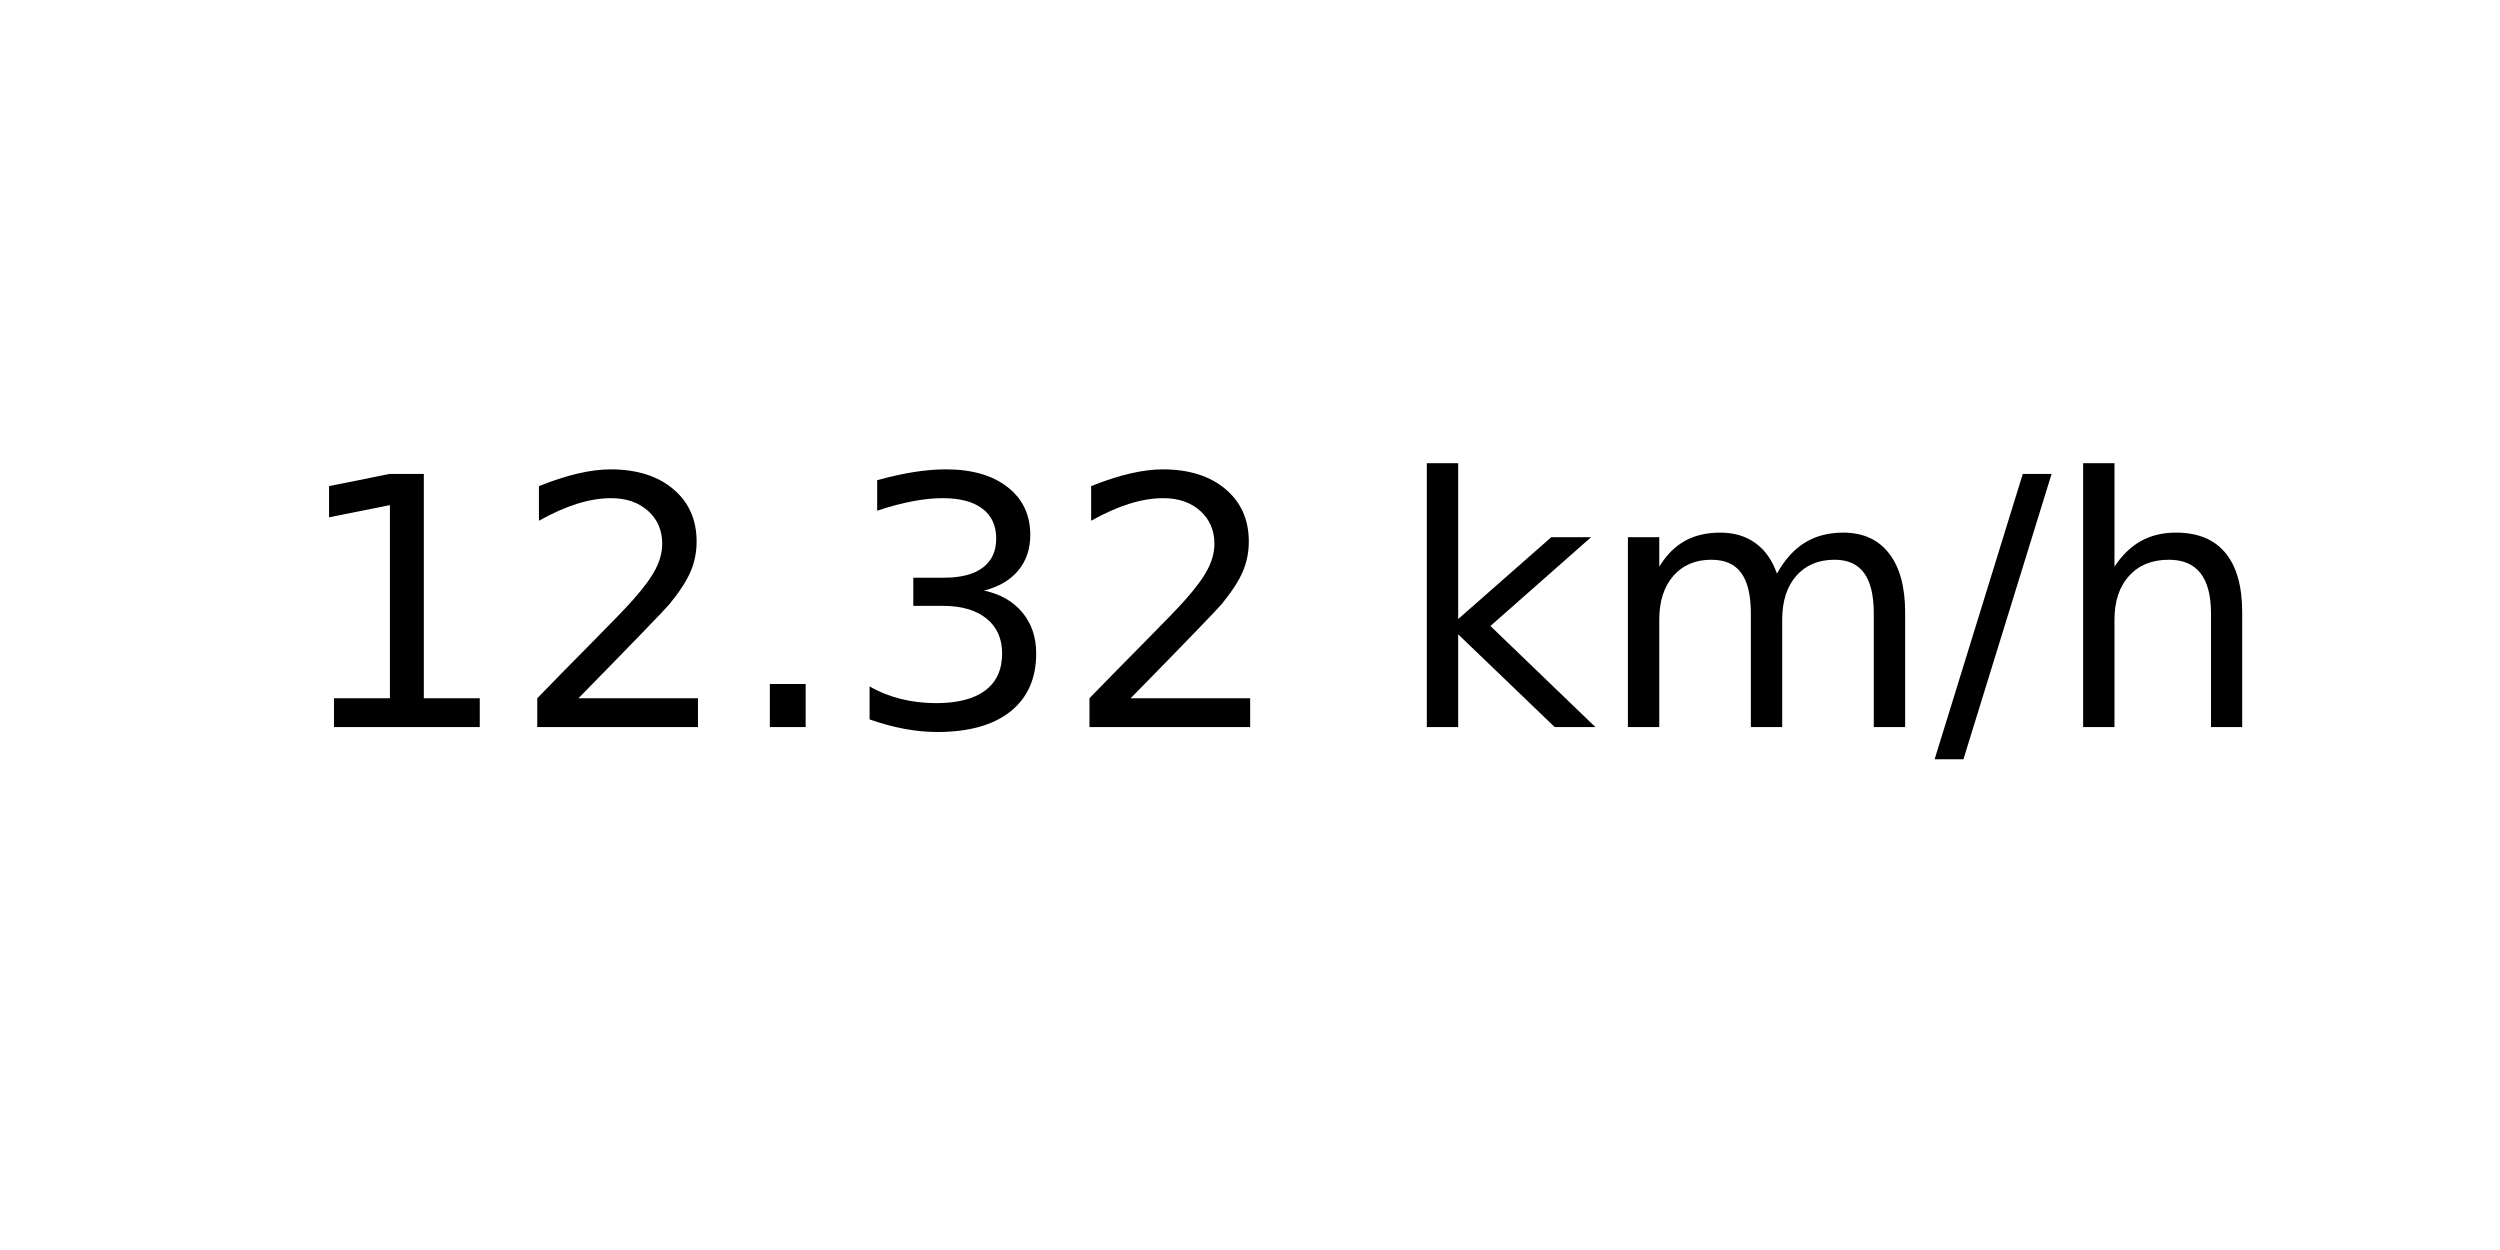
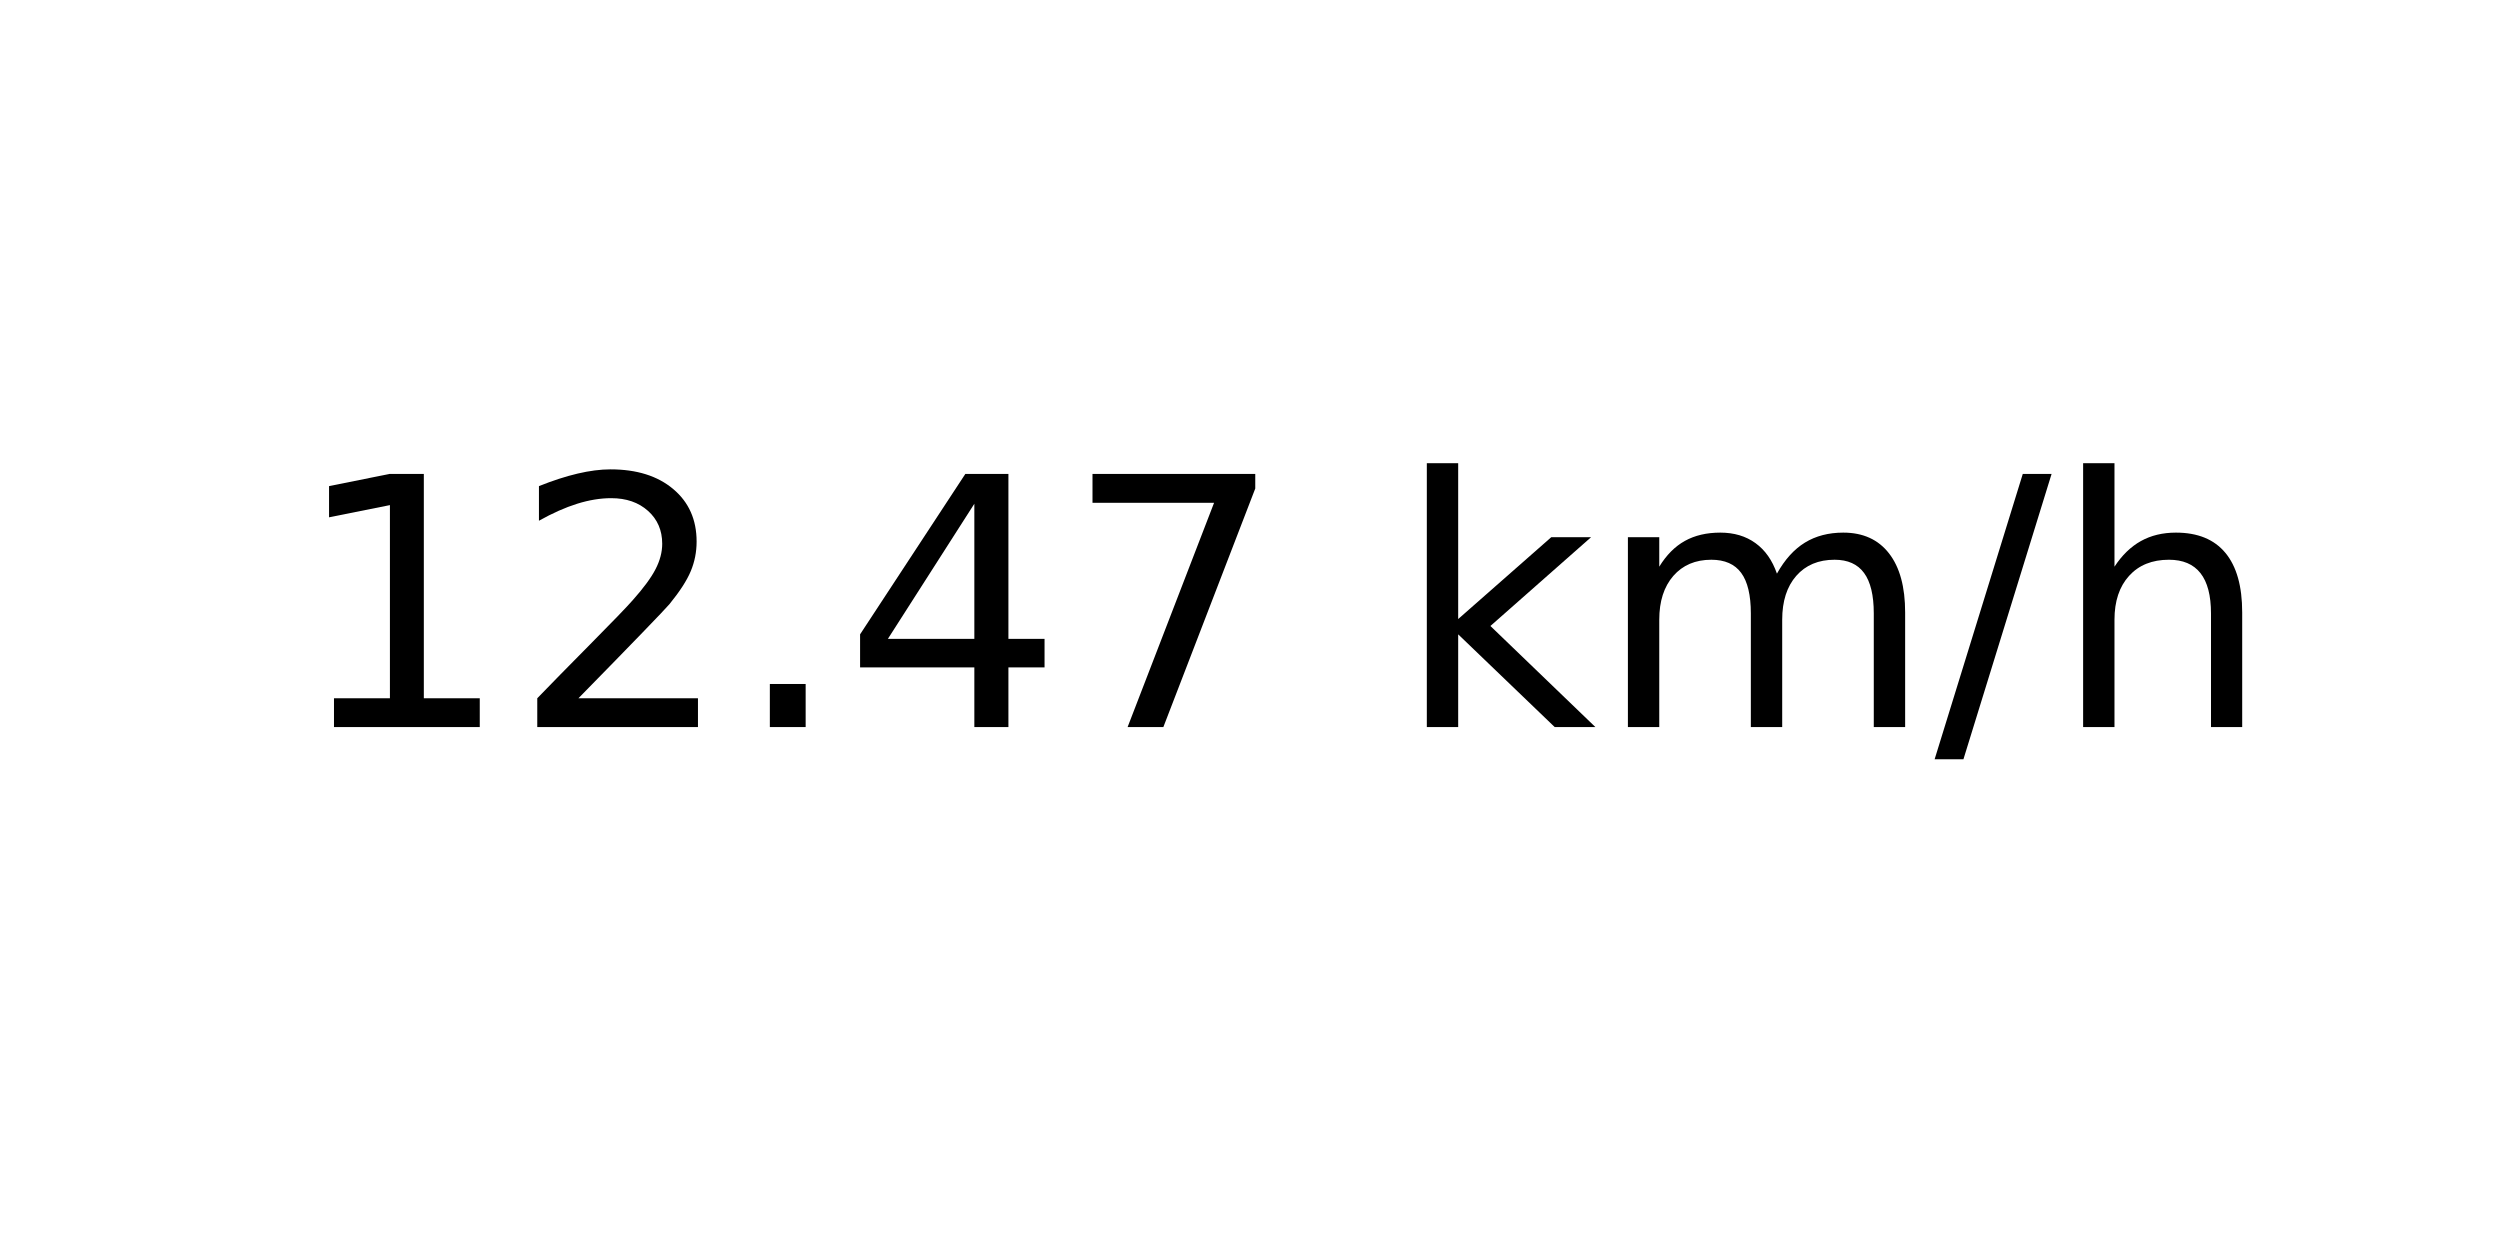
<svg xmlns="http://www.w3.org/2000/svg" xmlns:xlink="http://www.w3.org/1999/xlink" width="72pt" height="36pt" viewBox="0 0 72 36" version="1.1">
  <defs>
    <style type="text/css">*{stroke-linejoin: round; stroke-linecap: butt}</style>
  </defs>
  <g id="figure_1">
    <g id="axes_1">
      <g id="text_1">
        <g transform="translate(8.378125 20.93937) scale(0.1 -0.1)">
          <defs>
            <path id="DejaVuSans-31" d="M 794 531  L 1825 531  L 1825 4091  L 703 3866  L 703 4441  L 1819 4666  L 2450 4666  L 2450 531  L 3481 531  L 3481 0  L 794 0  L 794 531  z " transform="scale(0.015625)" />
            <path id="DejaVuSans-32" d="M 1228 531  L 3431 531  L 3431 0  L 469 0  L 469 531  Q 828 903 1448 1529  Q 2069 2156 2228 2338  Q 2531 2678 2651 2914  Q 2772 3150 2772 3378  Q 2772 3750 2511 3984  Q 2250 4219 1831 4219  Q 1534 4219 1204 4116  Q 875 4013 500 3803  L 500 4441  Q 881 4594 1212 4672  Q 1544 4750 1819 4750  Q 2544 4750 2975 4387  Q 3406 4025 3406 3419  Q 3406 3131 3298 2873  Q 3191 2616 2906 2266  Q 2828 2175 2409 1742  Q 1991 1309 1228 531  z " transform="scale(0.015625)" />
            <path id="DejaVuSans-2e" d="M 684 794  L 1344 794  L 1344 0  L 684 0  L 684 794  z " transform="scale(0.015625)" />
-             <path id="DejaVuSans-33" d="M 2597 2516  Q 3050 2419 3304 2112  Q 3559 1806 3559 1356  Q 3559 666 3084 287  Q 2609 -91 1734 -91  Q 1441 -91 1130 -33  Q 819 25 488 141  L 488 750  Q 750 597 1062 519  Q 1375 441 1716 441  Q 2309 441 2620 675  Q 2931 909 2931 1356  Q 2931 1769 2642 2001  Q 2353 2234 1838 2234  L 1294 2234  L 1294 2753  L 1863 2753  Q 2328 2753 2575 2939  Q 2822 3125 2822 3475  Q 2822 3834 2567 4026  Q 2313 4219 1838 4219  Q 1578 4219 1281 4162  Q 984 4106 628 3988  L 628 4550  Q 988 4650 1302 4700  Q 1616 4750 1894 4750  Q 2613 4750 3031 4423  Q 3450 4097 3450 3541  Q 3450 3153 3228 2886  Q 3006 2619 2597 2516  z " transform="scale(0.015625)" />
+             <path id="DejaVuSans-34" d="M 2419 4116  L 825 1625  L 2419 1625  L 2419 4116  z M 2253 4666  L 3047 4666  L 3047 1625  L 3713 1625  L 3713 1100  L 3047 1100  L 3047 0  L 2419 0  L 2419 1100  L 313 1100  L 313 1709  L 2253 4666  z " transform="scale(0.015625)" />
+             <path id="DejaVuSans-37" d="M 525 4666  L 3525 4666  L 3525 4397  L 1831 0  L 1172 0  L 2766 4134  L 525 4134  L 525 4666  z " transform="scale(0.015625)" />
            <path id="DejaVuSans-20" transform="scale(0.015625)" />
            <path id="DejaVuSans-6b" d="M 581 4863  L 1159 4863  L 1159 1991  L 2875 3500  L 3609 3500  L 1753 1863  L 3688 0  L 2938 0  L 1159 1709  L 1159 0  L 581 0  L 581 4863  z " transform="scale(0.015625)" />
            <path id="DejaVuSans-6d" d="M 3328 2828  Q 3544 3216 3844 3400  Q 4144 3584 4550 3584  Q 5097 3584 5394 3201  Q 5691 2819 5691 2113  L 5691 0  L 5113 0  L 5113 2094  Q 5113 2597 4934 2840  Q 4756 3084 4391 3084  Q 3944 3084 3684 2787  Q 3425 2491 3425 1978  L 3425 0  L 2847 0  L 2847 2094  Q 2847 2600 2669 2842  Q 2491 3084 2119 3084  Q 1678 3084 1418 2786  Q 1159 2488 1159 1978  L 1159 0  L 581 0  L 581 3500  L 1159 3500  L 1159 2956  Q 1356 3278 1631 3431  Q 1906 3584 2284 3584  Q 2666 3584 2933 3390  Q 3200 3197 3328 2828  z " transform="scale(0.015625)" />
            <path id="DejaVuSans-2f" d="M 1625 4666  L 2156 4666  L 531 -594  L 0 -594  L 1625 4666  z " transform="scale(0.015625)" />
            <path id="DejaVuSans-68" d="M 3513 2113  L 3513 0  L 2938 0  L 2938 2094  Q 2938 2591 2744 2837  Q 2550 3084 2163 3084  Q 1697 3084 1428 2787  Q 1159 2491 1159 1978  L 1159 0  L 581 0  L 581 4863  L 1159 4863  L 1159 2956  Q 1366 3272 1645 3428  Q 1925 3584 2291 3584  Q 2894 3584 3203 3211  Q 3513 2838 3513 2113  z " transform="scale(0.015625)" />
          </defs>
          <use xlink:href="#DejaVuSans-31" />
          <use xlink:href="#DejaVuSans-32" x="63.623" />
          <use xlink:href="#DejaVuSans-2e" x="127.246" />
-           <use xlink:href="#DejaVuSans-33" x="159.033" />
-           <use xlink:href="#DejaVuSans-32" x="222.656" />
+           <use xlink:href="#DejaVuSans-34" x="159.033" />
+           <use xlink:href="#DejaVuSans-37" x="222.656" />
          <use xlink:href="#DejaVuSans-20" x="286.279" />
          <use xlink:href="#DejaVuSans-6b" x="318.066" />
          <use xlink:href="#DejaVuSans-6d" x="375.977" />
          <use xlink:href="#DejaVuSans-2f" x="473.389" />
          <use xlink:href="#DejaVuSans-68" x="507.08" />
        </g>
      </g>
    </g>
  </g>
</svg>
